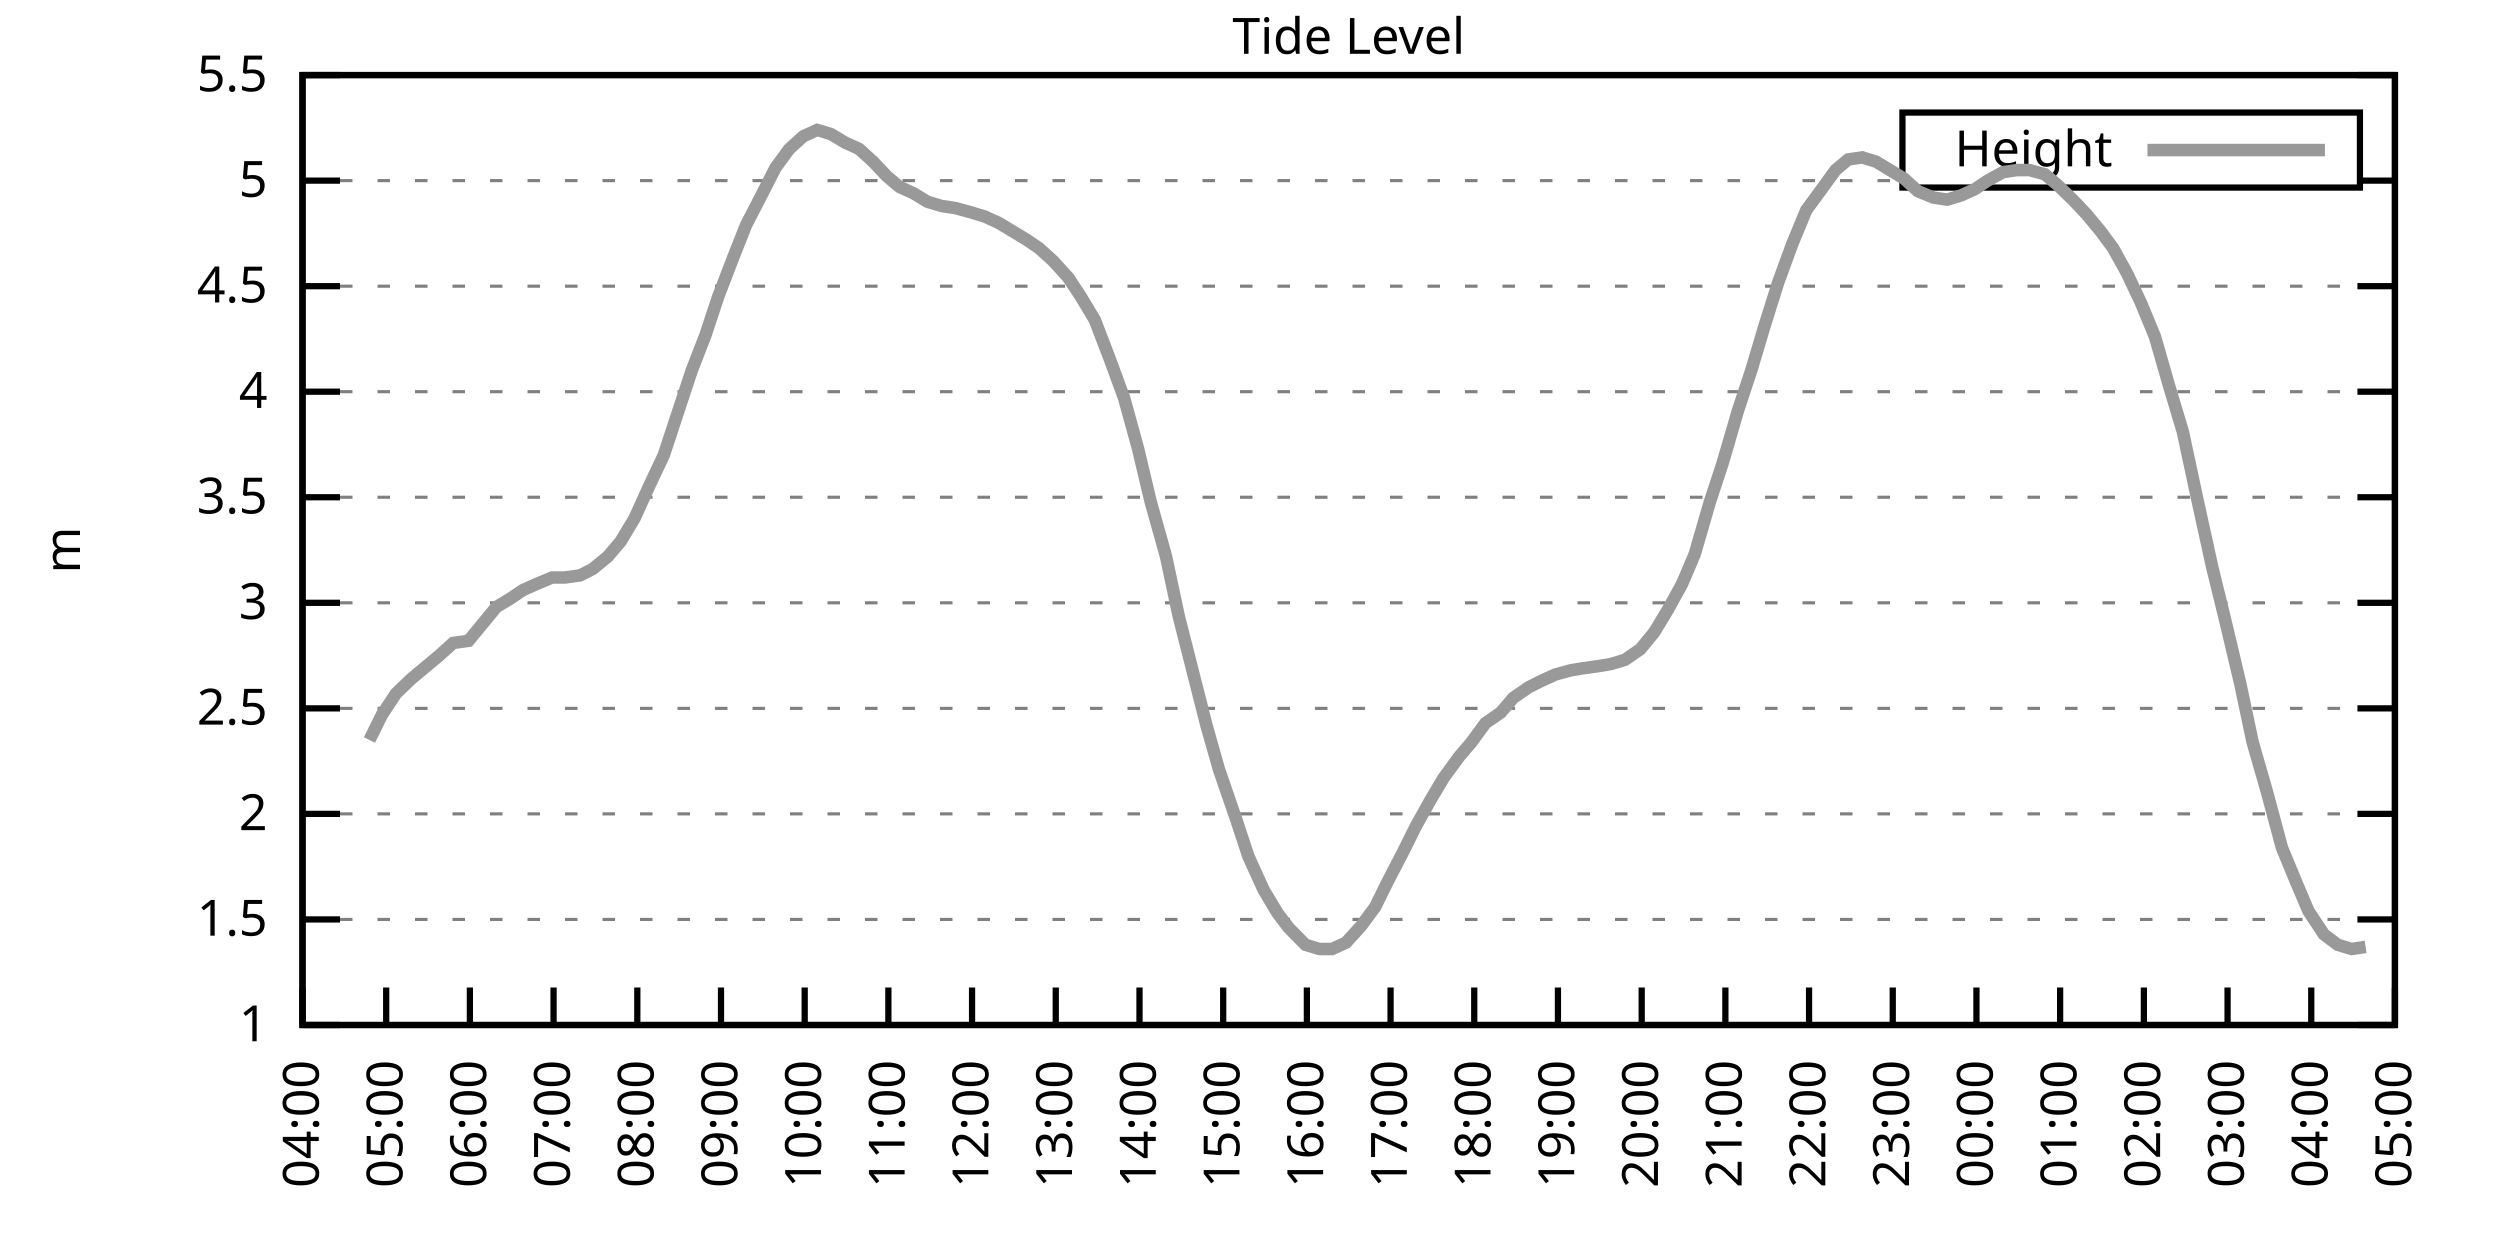
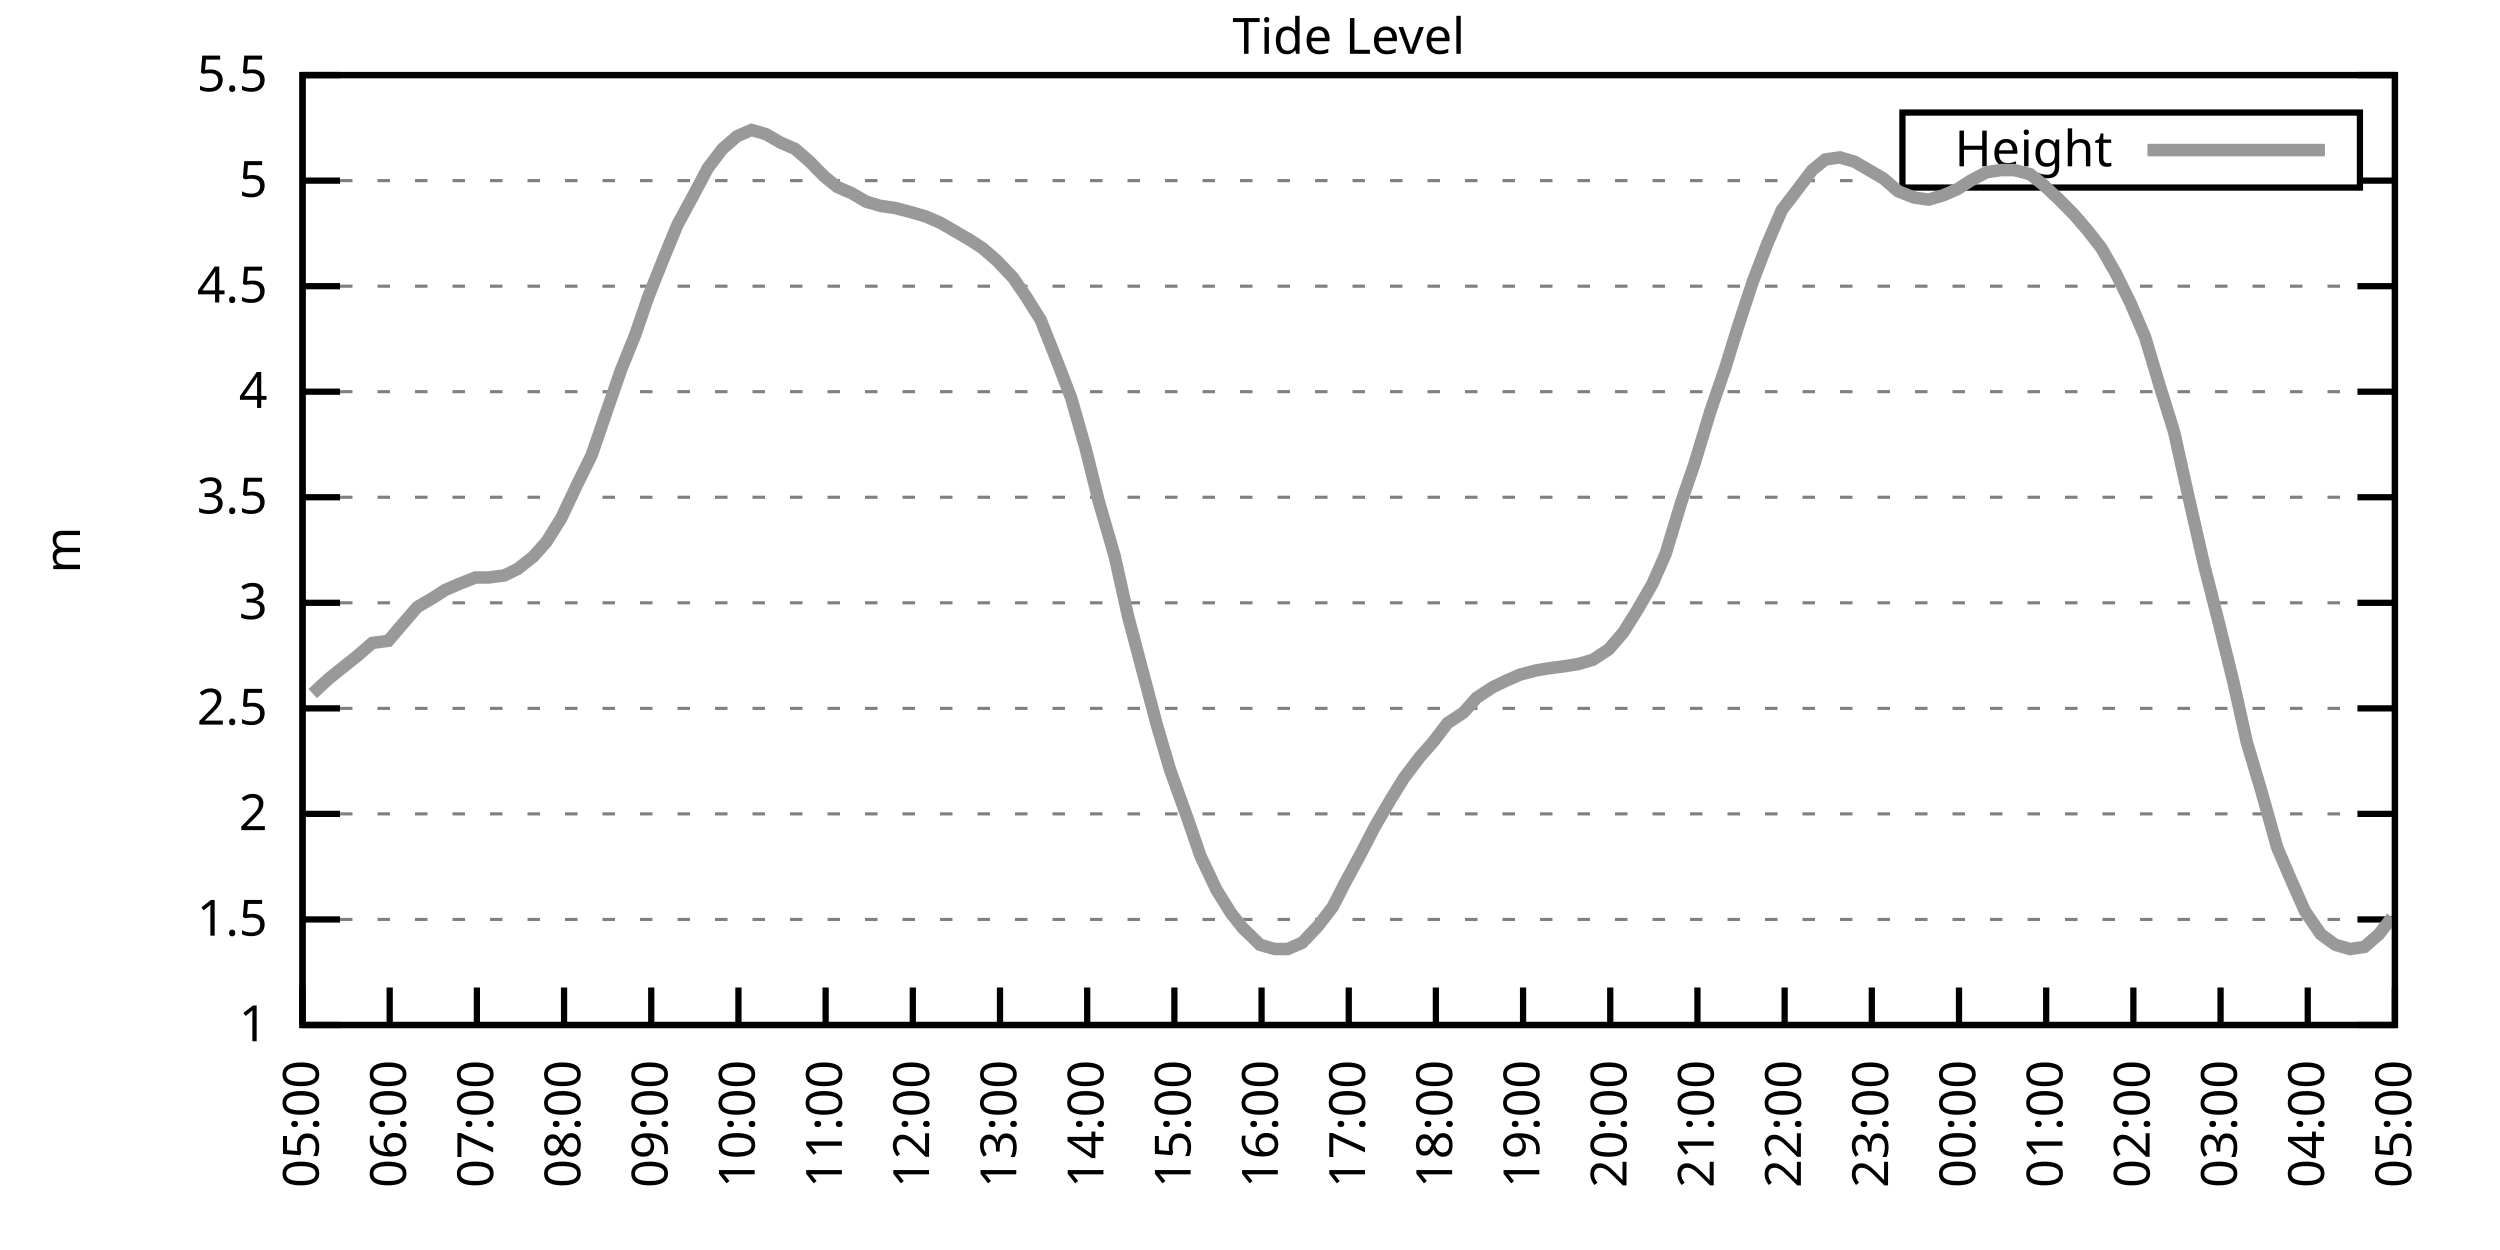
<svg xmlns="http://www.w3.org/2000/svg" xmlns:xlink="http://www.w3.org/1999/xlink" width="400" height="200" viewBox="0 0 400 200">
  <g id="gnuplot_canvas">
    <rect x="0" y="0" width="400" height="200" fill="none" />
    <defs>
      <circle id="gpDot" r="0.5" stroke-width="0.5" stroke="currentColor" />
      <path id="gpPt0" stroke-width="0.333" stroke="currentColor" d="M-1,0 h2 M0,-1 v2" />
      <path id="gpPt1" stroke-width="0.333" stroke="currentColor" d="M-1,-1 L1,1 M1,-1 L-1,1" />
      <path id="gpPt2" stroke-width="0.333" stroke="currentColor" d="M-1,0 L1,0 M0,-1 L0,1 M-1,-1 L1,1 M-1,1 L1,-1" />
      <rect id="gpPt3" stroke-width="0.333" stroke="currentColor" x="-1" y="-1" width="2" height="2" />
      <rect id="gpPt4" stroke-width="0.333" stroke="currentColor" fill="currentColor" x="-1" y="-1" width="2" height="2" />
      <circle id="gpPt5" stroke-width="0.333" stroke="currentColor" cx="0" cy="0" r="1" />
      <use xlink:href="#gpPt5" id="gpPt6" fill="currentColor" stroke="none" />
      <path id="gpPt7" stroke-width="0.333" stroke="currentColor" d="M0,-1.33 L-1.33,0.67 L1.33,0.67 z" />
      <use xlink:href="#gpPt7" id="gpPt8" fill="currentColor" stroke="none" />
      <use xlink:href="#gpPt7" id="gpPt9" stroke="currentColor" transform="rotate(180)" />
      <use xlink:href="#gpPt9" id="gpPt10" fill="currentColor" stroke="none" />
      <use xlink:href="#gpPt3" id="gpPt11" stroke="currentColor" transform="rotate(45)" />
      <use xlink:href="#gpPt11" id="gpPt12" fill="currentColor" stroke="none" />
      <path id="gpPt13" stroke-width="0.333" stroke="currentColor" d="M0,1.330 L1.265,0.411 L0.782,-1.067 L-0.782,-1.076 L-1.265,0.411 z" />
      <use xlink:href="#gpPt13" id="gpPt14" fill="currentColor" stroke="none" />
      <filter id="textbox" filterUnits="objectBoundingBox" x="0" y="0" height="1" width="1">
        <feFlood flood-color="white" flood-opacity="1" result="bgnd" />
        <feComposite in="SourceGraphic" in2="bgnd" operator="atop" />
      </filter>
      <filter id="greybox" filterUnits="objectBoundingBox" x="0" y="0" height="1" width="1">
        <feFlood flood-color="lightgrey" flood-opacity="1" result="grey" />
        <feComposite in="SourceGraphic" in2="grey" operator="atop" />
      </filter>
    </defs>
    <g fill="none" color="white" stroke="currentColor" stroke-width="1.00" stroke-linecap="butt" stroke-linejoin="miter">
</g>
    <g fill="none" color="black" stroke="currentColor" stroke-width="1.00" stroke-linecap="butt" stroke-linejoin="miter">
      <g stroke="none" shape-rendering="crispEdges">
        <polygon fill="rgb(255, 255, 255)" points="48.40,164.00 383.18,164.00 383.18,12.02 48.40,12.02 " />
      </g>
    </g>
    <g fill="none" color="black" stroke="currentColor" stroke-width="1.00" stroke-linecap="butt" stroke-linejoin="miter">
</g>
    <g fill="none" color="black" stroke="black" stroke-width="0.50" stroke-linecap="butt" stroke-linejoin="miter">
</g>
    <g fill="none" color="gray" stroke="currentColor" stroke-width="0.50" stroke-linecap="butt" stroke-linejoin="miter">
      <path stroke="gray" stroke-dasharray="2,4" class="gridline" d="M48.40,164.00 L383.19,164.00  " />
    </g>
    <g fill="none" color="gray" stroke="gray" stroke-width="1.00" stroke-linecap="butt" stroke-linejoin="miter">
</g>
    <g fill="none" color="black" stroke="currentColor" stroke-width="1.00" stroke-linecap="butt" stroke-linejoin="miter">
      <path stroke="black" d="M48.40,164.00 L54.40,164.00 M383.19,164.00 L377.19,164.00  " />
      <g transform="translate(42.80,166.60)" stroke="none" fill="black" font-family="Sans" font-size="8.00" text-anchor="end">
        <text>
          <tspan font-family="Sans"> 1</tspan>
        </text>
      </g>
    </g>
    <g fill="none" color="black" stroke="currentColor" stroke-width="1.00" stroke-linecap="butt" stroke-linejoin="miter">
</g>
    <g fill="none" color="black" stroke="black" stroke-width="0.50" stroke-linecap="butt" stroke-linejoin="miter">
</g>
    <g fill="none" color="gray" stroke="currentColor" stroke-width="0.50" stroke-linecap="butt" stroke-linejoin="miter">
      <path stroke="gray" stroke-dasharray="2,4" class="gridline" d="M48.40,147.11 L383.19,147.11  " />
    </g>
    <g fill="none" color="gray" stroke="gray" stroke-width="1.00" stroke-linecap="butt" stroke-linejoin="miter">
</g>
    <g fill="none" color="black" stroke="currentColor" stroke-width="1.00" stroke-linecap="butt" stroke-linejoin="miter">
      <path stroke="black" d="M48.40,147.11 L54.40,147.11 M383.19,147.11 L377.19,147.11  " />
      <g transform="translate(42.80,149.71)" stroke="none" fill="black" font-family="Sans" font-size="8.00" text-anchor="end">
        <text>
          <tspan font-family="Sans"> 1.5</tspan>
        </text>
      </g>
    </g>
    <g fill="none" color="black" stroke="currentColor" stroke-width="1.00" stroke-linecap="butt" stroke-linejoin="miter">
</g>
    <g fill="none" color="black" stroke="black" stroke-width="0.50" stroke-linecap="butt" stroke-linejoin="miter">
</g>
    <g fill="none" color="gray" stroke="currentColor" stroke-width="0.50" stroke-linecap="butt" stroke-linejoin="miter">
      <path stroke="gray" stroke-dasharray="2,4" class="gridline" d="M48.40,130.22 L383.19,130.22  " />
    </g>
    <g fill="none" color="gray" stroke="gray" stroke-width="1.00" stroke-linecap="butt" stroke-linejoin="miter">
</g>
    <g fill="none" color="black" stroke="currentColor" stroke-width="1.00" stroke-linecap="butt" stroke-linejoin="miter">
      <path stroke="black" d="M48.40,130.22 L54.40,130.22 M383.19,130.22 L377.19,130.22  " />
      <g transform="translate(42.80,132.82)" stroke="none" fill="black" font-family="Sans" font-size="8.00" text-anchor="end">
        <text>
          <tspan font-family="Sans"> 2</tspan>
        </text>
      </g>
    </g>
    <g fill="none" color="black" stroke="currentColor" stroke-width="1.00" stroke-linecap="butt" stroke-linejoin="miter">
</g>
    <g fill="none" color="black" stroke="black" stroke-width="0.50" stroke-linecap="butt" stroke-linejoin="miter">
</g>
    <g fill="none" color="gray" stroke="currentColor" stroke-width="0.50" stroke-linecap="butt" stroke-linejoin="miter">
      <path stroke="gray" stroke-dasharray="2,4" class="gridline" d="M48.40,113.34 L383.19,113.34  " />
    </g>
    <g fill="none" color="gray" stroke="gray" stroke-width="1.00" stroke-linecap="butt" stroke-linejoin="miter">
</g>
    <g fill="none" color="black" stroke="currentColor" stroke-width="1.00" stroke-linecap="butt" stroke-linejoin="miter">
      <path stroke="black" d="M48.40,113.34 L54.40,113.34 M383.19,113.34 L377.19,113.34  " />
      <g transform="translate(42.80,115.94)" stroke="none" fill="black" font-family="Sans" font-size="8.00" text-anchor="end">
        <text>
          <tspan font-family="Sans"> 2.5</tspan>
        </text>
      </g>
    </g>
    <g fill="none" color="black" stroke="currentColor" stroke-width="1.00" stroke-linecap="butt" stroke-linejoin="miter">
</g>
    <g fill="none" color="black" stroke="black" stroke-width="0.50" stroke-linecap="butt" stroke-linejoin="miter">
</g>
    <g fill="none" color="gray" stroke="currentColor" stroke-width="0.50" stroke-linecap="butt" stroke-linejoin="miter">
      <path stroke="gray" stroke-dasharray="2,4" class="gridline" d="M48.40,96.45 L383.19,96.45  " />
    </g>
    <g fill="none" color="gray" stroke="gray" stroke-width="1.00" stroke-linecap="butt" stroke-linejoin="miter">
</g>
    <g fill="none" color="black" stroke="currentColor" stroke-width="1.00" stroke-linecap="butt" stroke-linejoin="miter">
      <path stroke="black" d="M48.40,96.45 L54.40,96.45 M383.19,96.45 L377.19,96.45  " />
      <g transform="translate(42.80,99.05)" stroke="none" fill="black" font-family="Sans" font-size="8.00" text-anchor="end">
        <text>
          <tspan font-family="Sans"> 3</tspan>
        </text>
      </g>
    </g>
    <g fill="none" color="black" stroke="currentColor" stroke-width="1.00" stroke-linecap="butt" stroke-linejoin="miter">
</g>
    <g fill="none" color="black" stroke="black" stroke-width="0.50" stroke-linecap="butt" stroke-linejoin="miter">
</g>
    <g fill="none" color="gray" stroke="currentColor" stroke-width="0.50" stroke-linecap="butt" stroke-linejoin="miter">
      <path stroke="gray" stroke-dasharray="2,4" class="gridline" d="M48.40,79.56 L383.19,79.56  " />
    </g>
    <g fill="none" color="gray" stroke="gray" stroke-width="1.00" stroke-linecap="butt" stroke-linejoin="miter">
</g>
    <g fill="none" color="black" stroke="currentColor" stroke-width="1.00" stroke-linecap="butt" stroke-linejoin="miter">
      <path stroke="black" d="M48.40,79.56 L54.40,79.56 M383.19,79.56 L377.19,79.56  " />
      <g transform="translate(42.80,82.16)" stroke="none" fill="black" font-family="Sans" font-size="8.00" text-anchor="end">
        <text>
          <tspan font-family="Sans"> 3.5</tspan>
        </text>
      </g>
    </g>
    <g fill="none" color="black" stroke="currentColor" stroke-width="1.00" stroke-linecap="butt" stroke-linejoin="miter">
</g>
    <g fill="none" color="black" stroke="black" stroke-width="0.50" stroke-linecap="butt" stroke-linejoin="miter">
</g>
    <g fill="none" color="gray" stroke="currentColor" stroke-width="0.50" stroke-linecap="butt" stroke-linejoin="miter">
      <path stroke="gray" stroke-dasharray="2,4" class="gridline" d="M48.40,62.67 L383.19,62.67  " />
    </g>
    <g fill="none" color="gray" stroke="gray" stroke-width="1.00" stroke-linecap="butt" stroke-linejoin="miter">
</g>
    <g fill="none" color="black" stroke="currentColor" stroke-width="1.00" stroke-linecap="butt" stroke-linejoin="miter">
      <path stroke="black" d="M48.40,62.67 L54.40,62.67 M383.19,62.67 L377.19,62.67  " />
      <g transform="translate(42.80,65.27)" stroke="none" fill="black" font-family="Sans" font-size="8.00" text-anchor="end">
        <text>
          <tspan font-family="Sans"> 4</tspan>
        </text>
      </g>
    </g>
    <g fill="none" color="black" stroke="currentColor" stroke-width="1.00" stroke-linecap="butt" stroke-linejoin="miter">
</g>
    <g fill="none" color="black" stroke="black" stroke-width="0.50" stroke-linecap="butt" stroke-linejoin="miter">
</g>
    <g fill="none" color="gray" stroke="currentColor" stroke-width="0.50" stroke-linecap="butt" stroke-linejoin="miter">
      <path stroke="gray" stroke-dasharray="2,4" class="gridline" d="M48.40,45.79 L383.19,45.79  " />
    </g>
    <g fill="none" color="gray" stroke="gray" stroke-width="1.00" stroke-linecap="butt" stroke-linejoin="miter">
</g>
    <g fill="none" color="black" stroke="currentColor" stroke-width="1.00" stroke-linecap="butt" stroke-linejoin="miter">
      <path stroke="black" d="M48.40,45.79 L54.40,45.79 M383.19,45.79 L377.19,45.79  " />
      <g transform="translate(42.80,48.39)" stroke="none" fill="black" font-family="Sans" font-size="8.00" text-anchor="end">
        <text>
          <tspan font-family="Sans"> 4.5</tspan>
        </text>
      </g>
    </g>
    <g fill="none" color="black" stroke="currentColor" stroke-width="1.00" stroke-linecap="butt" stroke-linejoin="miter">
</g>
    <g fill="none" color="black" stroke="black" stroke-width="0.50" stroke-linecap="butt" stroke-linejoin="miter">
</g>
    <g fill="none" color="gray" stroke="currentColor" stroke-width="0.50" stroke-linecap="butt" stroke-linejoin="miter">
      <path stroke="gray" stroke-dasharray="2,4" class="gridline" d="M48.40,28.90 L304.39,28.90 M377.59,28.90 L383.19,28.90  " />
    </g>
    <g fill="none" color="gray" stroke="gray" stroke-width="1.00" stroke-linecap="butt" stroke-linejoin="miter">
</g>
    <g fill="none" color="black" stroke="currentColor" stroke-width="1.00" stroke-linecap="butt" stroke-linejoin="miter">
      <path stroke="black" d="M48.40,28.90 L54.40,28.90 M383.19,28.90 L377.19,28.90  " />
      <g transform="translate(42.80,31.50)" stroke="none" fill="black" font-family="Sans" font-size="8.00" text-anchor="end">
        <text>
          <tspan font-family="Sans"> 5</tspan>
        </text>
      </g>
    </g>
    <g fill="none" color="black" stroke="currentColor" stroke-width="1.00" stroke-linecap="butt" stroke-linejoin="miter">
</g>
    <g fill="none" color="black" stroke="black" stroke-width="0.50" stroke-linecap="butt" stroke-linejoin="miter">
</g>
    <g fill="none" color="gray" stroke="currentColor" stroke-width="0.50" stroke-linecap="butt" stroke-linejoin="miter">
      <path stroke="gray" stroke-dasharray="2,4" class="gridline" d="M48.40,12.01 L383.19,12.01  " />
    </g>
    <g fill="none" color="gray" stroke="gray" stroke-width="1.00" stroke-linecap="butt" stroke-linejoin="miter">
</g>
    <g fill="none" color="black" stroke="currentColor" stroke-width="1.00" stroke-linecap="butt" stroke-linejoin="miter">
      <path stroke="black" d="M48.40,12.01 L54.40,12.01 M383.19,12.01 L377.19,12.01  " />
      <g transform="translate(42.80,14.61)" stroke="none" fill="black" font-family="Sans" font-size="8.00" text-anchor="end">
        <text>
          <tspan font-family="Sans"> 5.5</tspan>
        </text>
      </g>
    </g>
    <g fill="none" color="black" stroke="currentColor" stroke-width="1.00" stroke-linecap="butt" stroke-linejoin="miter">
      <path stroke="black" d="M48.40,164.00 L48.40,158.00  " />
      <g transform="translate(51.00,169.60) rotate(270.00)" stroke="none" fill="black" font-family="Sans" font-size="8.00" text-anchor="end">
        <text>
-           <tspan font-family="Sans">04:00</tspan>
-         </text>
-       </g>
-     </g>
-     <g fill="none" color="black" stroke="currentColor" stroke-width="1.00" stroke-linecap="butt" stroke-linejoin="miter">
-       <path stroke="black" d="M61.79,164.00 L61.79,158.00  " />
-       <g transform="translate(64.39,169.60) rotate(270.00)" stroke="none" fill="black" font-family="Sans" font-size="8.00" text-anchor="end">
-         <text>
          <tspan font-family="Sans">05:00</tspan>
        </text>
      </g>
    </g>
    <g fill="none" color="black" stroke="currentColor" stroke-width="1.00" stroke-linecap="butt" stroke-linejoin="miter">
-       <path stroke="black" d="M75.18,164.00 L75.18,158.00  " />
-       <g transform="translate(77.78,169.60) rotate(270.00)" stroke="none" fill="black" font-family="Sans" font-size="8.00" text-anchor="end">
+       <path stroke="black" d="M62.35,164.00 L62.35,158.00  " />
+       <g transform="translate(64.95,169.60) rotate(270.00)" stroke="none" fill="black" font-family="Sans" font-size="8.00" text-anchor="end">
        <text>
          <tspan font-family="Sans">06:00</tspan>
        </text>
      </g>
    </g>
    <g fill="none" color="black" stroke="currentColor" stroke-width="1.00" stroke-linecap="butt" stroke-linejoin="miter">
-       <path stroke="black" d="M88.57,164.00 L88.57,158.00  " />
-       <g transform="translate(91.17,169.60) rotate(270.00)" stroke="none" fill="black" font-family="Sans" font-size="8.00" text-anchor="end">
+       <path stroke="black" d="M76.30,164.00 L76.30,158.00  " />
+       <g transform="translate(78.90,169.60) rotate(270.00)" stroke="none" fill="black" font-family="Sans" font-size="8.00" text-anchor="end">
        <text>
          <tspan font-family="Sans">07:00</tspan>
        </text>
      </g>
    </g>
    <g fill="none" color="black" stroke="currentColor" stroke-width="1.00" stroke-linecap="butt" stroke-linejoin="miter">
-       <path stroke="black" d="M101.97,164.00 L101.97,158.00  " />
-       <g transform="translate(104.57,169.60) rotate(270.00)" stroke="none" fill="black" font-family="Sans" font-size="8.00" text-anchor="end">
+       <path stroke="black" d="M90.25,164.00 L90.25,158.00  " />
+       <g transform="translate(92.85,169.60) rotate(270.00)" stroke="none" fill="black" font-family="Sans" font-size="8.00" text-anchor="end">
        <text>
          <tspan font-family="Sans">08:00</tspan>
        </text>
      </g>
    </g>
    <g fill="none" color="black" stroke="currentColor" stroke-width="1.00" stroke-linecap="butt" stroke-linejoin="miter">
-       <path stroke="black" d="M115.36,164.00 L115.36,158.00  " />
-       <g transform="translate(117.96,169.60) rotate(270.00)" stroke="none" fill="black" font-family="Sans" font-size="8.00" text-anchor="end">
+       <path stroke="black" d="M104.20,164.00 L104.20,158.00  " />
+       <g transform="translate(106.80,169.60) rotate(270.00)" stroke="none" fill="black" font-family="Sans" font-size="8.00" text-anchor="end">
        <text>
          <tspan font-family="Sans">09:00</tspan>
        </text>
      </g>
    </g>
    <g fill="none" color="black" stroke="currentColor" stroke-width="1.00" stroke-linecap="butt" stroke-linejoin="miter">
-       <path stroke="black" d="M128.75,164.00 L128.75,158.00  " />
-       <g transform="translate(131.35,169.60) rotate(270.00)" stroke="none" fill="black" font-family="Sans" font-size="8.00" text-anchor="end">
+       <path stroke="black" d="M118.15,164.00 L118.15,158.00  " />
+       <g transform="translate(120.75,169.60) rotate(270.00)" stroke="none" fill="black" font-family="Sans" font-size="8.00" text-anchor="end">
        <text>
          <tspan font-family="Sans">10:00</tspan>
        </text>
      </g>
    </g>
    <g fill="none" color="black" stroke="currentColor" stroke-width="1.00" stroke-linecap="butt" stroke-linejoin="miter">
-       <path stroke="black" d="M142.14,164.00 L142.14,158.00  " />
-       <g transform="translate(144.74,169.60) rotate(270.00)" stroke="none" fill="black" font-family="Sans" font-size="8.00" text-anchor="end">
+       <path stroke="black" d="M132.10,164.00 L132.10,158.00  " />
+       <g transform="translate(134.70,169.60) rotate(270.00)" stroke="none" fill="black" font-family="Sans" font-size="8.00" text-anchor="end">
        <text>
          <tspan font-family="Sans">11:00</tspan>
        </text>
      </g>
    </g>
    <g fill="none" color="black" stroke="currentColor" stroke-width="1.00" stroke-linecap="butt" stroke-linejoin="miter">
-       <path stroke="black" d="M155.53,164.00 L155.53,158.00  " />
-       <g transform="translate(158.13,169.60) rotate(270.00)" stroke="none" fill="black" font-family="Sans" font-size="8.00" text-anchor="end">
+       <path stroke="black" d="M146.05,164.00 L146.05,158.00  " />
+       <g transform="translate(148.65,169.60) rotate(270.00)" stroke="none" fill="black" font-family="Sans" font-size="8.00" text-anchor="end">
        <text>
          <tspan font-family="Sans">12:00</tspan>
        </text>
      </g>
    </g>
    <g fill="none" color="black" stroke="currentColor" stroke-width="1.00" stroke-linecap="butt" stroke-linejoin="miter">
-       <path stroke="black" d="M168.92,164.00 L168.92,158.00  " />
-       <g transform="translate(171.52,169.60) rotate(270.00)" stroke="none" fill="black" font-family="Sans" font-size="8.00" text-anchor="end">
+       <path stroke="black" d="M160.00,164.00 L160.00,158.00  " />
+       <g transform="translate(162.60,169.60) rotate(270.00)" stroke="none" fill="black" font-family="Sans" font-size="8.00" text-anchor="end">
        <text>
          <tspan font-family="Sans">13:00</tspan>
        </text>
      </g>
    </g>
    <g fill="none" color="black" stroke="currentColor" stroke-width="1.00" stroke-linecap="butt" stroke-linejoin="miter">
-       <path stroke="black" d="M182.32,164.00 L182.32,158.00  " />
-       <g transform="translate(184.92,169.60) rotate(270.00)" stroke="none" fill="black" font-family="Sans" font-size="8.00" text-anchor="end">
+       <path stroke="black" d="M173.95,164.00 L173.95,158.00  " />
+       <g transform="translate(176.55,169.60) rotate(270.00)" stroke="none" fill="black" font-family="Sans" font-size="8.00" text-anchor="end">
        <text>
          <tspan font-family="Sans">14:00</tspan>
        </text>
      </g>
    </g>
    <g fill="none" color="black" stroke="currentColor" stroke-width="1.00" stroke-linecap="butt" stroke-linejoin="miter">
-       <path stroke="black" d="M195.71,164.00 L195.71,158.00  " />
-       <g transform="translate(198.31,169.60) rotate(270.00)" stroke="none" fill="black" font-family="Sans" font-size="8.00" text-anchor="end">
+       <path stroke="black" d="M187.90,164.00 L187.90,158.00  " />
+       <g transform="translate(190.50,169.60) rotate(270.00)" stroke="none" fill="black" font-family="Sans" font-size="8.00" text-anchor="end">
        <text>
          <tspan font-family="Sans">15:00</tspan>
        </text>
      </g>
    </g>
    <g fill="none" color="black" stroke="currentColor" stroke-width="1.00" stroke-linecap="butt" stroke-linejoin="miter">
-       <path stroke="black" d="M209.10,164.00 L209.10,158.00  " />
-       <g transform="translate(211.70,169.60) rotate(270.00)" stroke="none" fill="black" font-family="Sans" font-size="8.00" text-anchor="end">
+       <path stroke="black" d="M201.85,164.00 L201.85,158.00  " />
+       <g transform="translate(204.45,169.60) rotate(270.00)" stroke="none" fill="black" font-family="Sans" font-size="8.00" text-anchor="end">
        <text>
          <tspan font-family="Sans">16:00</tspan>
        </text>
      </g>
    </g>
    <g fill="none" color="black" stroke="currentColor" stroke-width="1.00" stroke-linecap="butt" stroke-linejoin="miter">
-       <path stroke="black" d="M222.49,164.00 L222.49,158.00  " />
-       <g transform="translate(225.09,169.60) rotate(270.00)" stroke="none" fill="black" font-family="Sans" font-size="8.00" text-anchor="end">
+       <path stroke="black" d="M215.80,164.00 L215.80,158.00  " />
+       <g transform="translate(218.40,169.60) rotate(270.00)" stroke="none" fill="black" font-family="Sans" font-size="8.00" text-anchor="end">
        <text>
          <tspan font-family="Sans">17:00</tspan>
        </text>
      </g>
    </g>
    <g fill="none" color="black" stroke="currentColor" stroke-width="1.00" stroke-linecap="butt" stroke-linejoin="miter">
-       <path stroke="black" d="M235.88,164.00 L235.88,158.00  " />
-       <g transform="translate(238.48,169.60) rotate(270.00)" stroke="none" fill="black" font-family="Sans" font-size="8.00" text-anchor="end">
+       <path stroke="black" d="M229.74,164.00 L229.74,158.00  " />
+       <g transform="translate(232.34,169.60) rotate(270.00)" stroke="none" fill="black" font-family="Sans" font-size="8.00" text-anchor="end">
        <text>
          <tspan font-family="Sans">18:00</tspan>
        </text>
      </g>
    </g>
    <g fill="none" color="black" stroke="currentColor" stroke-width="1.00" stroke-linecap="butt" stroke-linejoin="miter">
-       <path stroke="black" d="M249.27,164.00 L249.27,158.00  " />
-       <g transform="translate(251.87,169.60) rotate(270.00)" stroke="none" fill="black" font-family="Sans" font-size="8.00" text-anchor="end">
+       <path stroke="black" d="M243.69,164.00 L243.69,158.00  " />
+       <g transform="translate(246.29,169.60) rotate(270.00)" stroke="none" fill="black" font-family="Sans" font-size="8.00" text-anchor="end">
        <text>
          <tspan font-family="Sans">19:00</tspan>
        </text>
      </g>
    </g>
    <g fill="none" color="black" stroke="currentColor" stroke-width="1.00" stroke-linecap="butt" stroke-linejoin="miter">
-       <path stroke="black" d="M262.67,164.00 L262.67,158.00  " />
-       <g transform="translate(265.27,169.60) rotate(270.00)" stroke="none" fill="black" font-family="Sans" font-size="8.00" text-anchor="end">
+       <path stroke="black" d="M257.64,164.00 L257.64,158.00  " />
+       <g transform="translate(260.24,169.60) rotate(270.00)" stroke="none" fill="black" font-family="Sans" font-size="8.00" text-anchor="end">
        <text>
          <tspan font-family="Sans">20:00</tspan>
        </text>
      </g>
    </g>
    <g fill="none" color="black" stroke="currentColor" stroke-width="1.00" stroke-linecap="butt" stroke-linejoin="miter">
-       <path stroke="black" d="M276.06,164.00 L276.06,158.00  " />
-       <g transform="translate(278.66,169.60) rotate(270.00)" stroke="none" fill="black" font-family="Sans" font-size="8.00" text-anchor="end">
+       <path stroke="black" d="M271.59,164.00 L271.59,158.00  " />
+       <g transform="translate(274.19,169.60) rotate(270.00)" stroke="none" fill="black" font-family="Sans" font-size="8.00" text-anchor="end">
        <text>
          <tspan font-family="Sans">21:00</tspan>
        </text>
      </g>
    </g>
    <g fill="none" color="black" stroke="currentColor" stroke-width="1.00" stroke-linecap="butt" stroke-linejoin="miter">
-       <path stroke="black" d="M289.45,164.00 L289.45,158.00  " />
-       <g transform="translate(292.05,169.60) rotate(270.00)" stroke="none" fill="black" font-family="Sans" font-size="8.00" text-anchor="end">
+       <path stroke="black" d="M285.54,164.00 L285.54,158.00  " />
+       <g transform="translate(288.14,169.60) rotate(270.00)" stroke="none" fill="black" font-family="Sans" font-size="8.00" text-anchor="end">
        <text>
          <tspan font-family="Sans">22:00</tspan>
        </text>
      </g>
    </g>
    <g fill="none" color="black" stroke="currentColor" stroke-width="1.00" stroke-linecap="butt" stroke-linejoin="miter">
-       <path stroke="black" d="M302.84,164.00 L302.84,158.00  " />
-       <g transform="translate(305.44,169.60) rotate(270.00)" stroke="none" fill="black" font-family="Sans" font-size="8.00" text-anchor="end">
+       <path stroke="black" d="M299.49,164.00 L299.49,158.00  " />
+       <g transform="translate(302.09,169.60) rotate(270.00)" stroke="none" fill="black" font-family="Sans" font-size="8.00" text-anchor="end">
        <text>
          <tspan font-family="Sans">23:00</tspan>
        </text>
      </g>
    </g>
    <g fill="none" color="black" stroke="currentColor" stroke-width="1.00" stroke-linecap="butt" stroke-linejoin="miter">
-       <path stroke="black" d="M316.23,164.00 L316.23,158.00  " />
-       <g transform="translate(318.83,169.60) rotate(270.00)" stroke="none" fill="black" font-family="Sans" font-size="8.00" text-anchor="end">
+       <path stroke="black" d="M313.44,164.00 L313.44,158.00  " />
+       <g transform="translate(316.04,169.60) rotate(270.00)" stroke="none" fill="black" font-family="Sans" font-size="8.00" text-anchor="end">
        <text>
          <tspan font-family="Sans">00:00</tspan>
        </text>
      </g>
    </g>
    <g fill="none" color="black" stroke="currentColor" stroke-width="1.00" stroke-linecap="butt" stroke-linejoin="miter">
-       <path stroke="black" d="M329.62,164.00 L329.62,158.00  " />
-       <g transform="translate(332.22,169.60) rotate(270.00)" stroke="none" fill="black" font-family="Sans" font-size="8.00" text-anchor="end">
+       <path stroke="black" d="M327.39,164.00 L327.39,158.00  " />
+       <g transform="translate(329.99,169.60) rotate(270.00)" stroke="none" fill="black" font-family="Sans" font-size="8.00" text-anchor="end">
        <text>
          <tspan font-family="Sans">01:00</tspan>
        </text>
      </g>
    </g>
    <g fill="none" color="black" stroke="currentColor" stroke-width="1.00" stroke-linecap="butt" stroke-linejoin="miter">
-       <path stroke="black" d="M343.02,164.00 L343.02,158.00  " />
-       <g transform="translate(345.62,169.60) rotate(270.00)" stroke="none" fill="black" font-family="Sans" font-size="8.00" text-anchor="end">
+       <path stroke="black" d="M341.34,164.00 L341.34,158.00  " />
+       <g transform="translate(343.94,169.60) rotate(270.00)" stroke="none" fill="black" font-family="Sans" font-size="8.00" text-anchor="end">
        <text>
          <tspan font-family="Sans">02:00</tspan>
        </text>
      </g>
    </g>
    <g fill="none" color="black" stroke="currentColor" stroke-width="1.00" stroke-linecap="butt" stroke-linejoin="miter">
-       <path stroke="black" d="M356.41,164.00 L356.41,158.00  " />
-       <g transform="translate(359.01,169.60) rotate(270.00)" stroke="none" fill="black" font-family="Sans" font-size="8.00" text-anchor="end">
+       <path stroke="black" d="M355.29,164.00 L355.29,158.00  " />
+       <g transform="translate(357.89,169.60) rotate(270.00)" stroke="none" fill="black" font-family="Sans" font-size="8.00" text-anchor="end">
        <text>
          <tspan font-family="Sans">03:00</tspan>
        </text>
      </g>
    </g>
    <g fill="none" color="black" stroke="currentColor" stroke-width="1.00" stroke-linecap="butt" stroke-linejoin="miter">
-       <path stroke="black" d="M369.80,164.00 L369.80,158.00  " />
-       <g transform="translate(372.40,169.60) rotate(270.00)" stroke="none" fill="black" font-family="Sans" font-size="8.00" text-anchor="end">
+       <path stroke="black" d="M369.24,164.00 L369.24,158.00  " />
+       <g transform="translate(371.84,169.60) rotate(270.00)" stroke="none" fill="black" font-family="Sans" font-size="8.00" text-anchor="end">
        <text>
          <tspan font-family="Sans">04:00</tspan>
        </text>
      </g>
    </g>
    <g fill="none" color="black" stroke="currentColor" stroke-width="1.00" stroke-linecap="butt" stroke-linejoin="miter">
      <path stroke="black" d="M383.19,164.00 L383.19,158.00  " />
      <g transform="translate(385.79,169.60) rotate(270.00)" stroke="none" fill="black" font-family="Sans" font-size="8.00" text-anchor="end">
        <text>
          <tspan font-family="Sans">05:00</tspan>
        </text>
      </g>
    </g>
    <g fill="none" color="black" stroke="currentColor" stroke-width="1.00" stroke-linecap="butt" stroke-linejoin="miter">
</g>
    <g fill="none" color="black" stroke="currentColor" stroke-width="1.00" stroke-linecap="butt" stroke-linejoin="miter">
      <path stroke="black" d="M48.40,12.01 L48.40,164.00 L383.19,164.00 L383.19,12.01 L48.40,12.01 Z  " />
    </g>
    <g fill="none" color="black" stroke="currentColor" stroke-width="1.00" stroke-linecap="butt" stroke-linejoin="miter">
</g>
    <g fill="none" color="black" stroke="currentColor" stroke-width="1.00" stroke-linecap="butt" stroke-linejoin="miter">
      <path stroke="black" d="M304.39,30.01 L304.39,18.01 L377.59,18.01 L377.59,30.01 L304.39,30.01 Z  " />
    </g>
    <g id="Tide_level_plot_1">
      <g fill="none" color="white" stroke="black" stroke-width="2.00" stroke-linecap="butt" stroke-linejoin="miter">
</g>
      <g fill="none" color="black" stroke="currentColor" stroke-width="2.00" stroke-linecap="butt" stroke-linejoin="miter">
        <g transform="translate(337.99,26.61)" stroke="none" fill="black" font-family="Sans" font-size="8.00" text-anchor="end">
          <text>
            <tspan font-family="Sans">Height</tspan>
          </text>
        </g>
      </g>
      <g fill="none" color="black" stroke="currentColor" stroke-width="2.00" stroke-linecap="butt" stroke-linejoin="miter">
-         <path stroke="rgb(153, 153, 153)" d="M343.59,24.01 L371.99,24.01 M59.11,118.40 L61.12,114.35 L63.35,110.97 L65.81,108.61 L70.27,104.89 L72.50,102.87   L74.96,102.53 L77.19,99.83 L79.42,97.12 L81.66,95.77 L83.66,94.42 L85.90,93.41 L88.35,92.40 L90.36,92.40   L92.82,92.06 L94.82,91.04 L97.28,89.02 L99.29,86.65 L101.52,82.94 L103.98,77.53 L106.21,72.81 L108.44,66.05   L110.67,59.30 L112.90,53.55 L114.91,47.47 L117.37,41.06 L119.38,35.99 L121.83,31.26 L124.06,26.87 L126.29,23.83   L128.53,21.80 L130.76,20.79 L132.99,21.47 L135.22,22.82 L137.45,23.83 L139.69,25.86 L141.92,28.22 L143.93,29.91   L146.16,30.92 L148.39,32.28 L150.62,32.95 L152.85,33.29 L155.31,33.96 L157.54,34.64 L159.77,35.65 L162.01,37.00   L164.24,38.35 L166.25,39.71 L168.48,41.73 L170.93,44.43 L172.94,47.47 L175.17,51.19 L177.63,57.61 L179.86,63.69   L182.09,71.79 L184.10,80.24 L186.56,89.02 L188.57,98.48 L190.80,107.26 L193.03,116.04 L195.04,123.13 L197.72,130.90   L199.73,136.98 L202.18,142.38 L204.41,146.10 L206.20,148.46 L208.88,151.17 L211.11,151.84 L213.12,151.84 L215.35,150.83   L217.80,148.13 L220.04,145.09 L222.04,141.03 L224.50,136.30 L226.51,132.25 L228.96,127.86 L230.97,124.48 L233.43,121.11   L235.44,118.74 L237.67,115.70 L240.12,114.01 L242.13,111.65 L244.59,109.96 L246.60,108.95 L248.83,107.93 L251.28,107.26   L253.29,106.92 L255.75,106.58 L257.76,106.24 L259.99,105.57 L262.44,103.88 L264.67,101.18 L266.91,97.46 L269.14,93.41   L271.15,88.68 L273.60,80.24 L275.61,74.16 L278.07,65.71 L280.30,58.96 L282.31,52.20 L284.54,45.11 L286.77,39.03   L289.00,33.63 L291.23,30.59 L293.69,27.21 L295.70,25.52 L297.93,25.18 L300.16,25.86 L302.39,27.21 L304.63,28.56   L306.86,30.59 L309.31,31.60 L311.54,31.94 L313.78,31.26 L316.01,30.25 L318.02,28.90 L320.47,27.55 L322.70,27.21   L324.71,27.21 L327.17,27.88 L329.18,29.57 L331.63,31.94 L333.86,34.30 L336.10,37.00 L338.10,39.71 L340.34,43.76   L342.57,48.49 L344.80,53.89 L347.03,61.66 L349.26,69.09 L351.50,79.56 L353.95,90.71 L356.18,99.83 L358.42,109.28   L360.42,118.74 L362.66,126.51 L365.11,135.63 L367.34,141.03 L369.35,145.76 L371.81,149.48 L374.04,151.17 L376.27,151.84   L378.50,151.50  " />
+         <path stroke="rgb(153, 153, 153)" d="M343.59,24.01 L371.99,24.01 M50.03,110.97 L52.58,108.61 L57.23,104.89 L59.56,102.87 L62.12,102.53 L64.44,99.83   L66.77,97.12 L69.09,95.77 L71.18,94.42 L73.51,93.41 L76.07,92.40 L78.16,92.40 L80.72,92.06 L82.81,91.04   L85.37,89.02 L87.46,86.65 L89.78,82.94 L92.34,77.53 L94.67,72.81 L96.99,66.05 L99.32,59.30 L101.64,53.55   L103.73,47.47 L106.29,41.06 L108.38,35.99 L110.94,31.26 L113.27,26.87 L115.59,23.83 L117.92,21.80 L120.24,20.79   L122.57,21.47 L124.89,22.82 L127.22,23.83 L129.54,25.86 L131.87,28.22 L133.96,29.91 L136.28,30.92 L138.61,32.28   L140.93,32.95 L143.26,33.29 L145.81,33.96 L148.14,34.64 L150.46,35.65 L152.79,37.00 L155.11,38.35 L157.21,39.71   L159.53,41.73 L162.09,44.43 L164.18,47.47 L166.51,51.19 L169.06,57.61 L171.39,63.69 L173.71,71.79 L175.81,80.24   L178.36,89.02 L180.46,98.48 L182.78,107.26 L185.11,116.04 L187.20,123.13 L189.99,130.90 L192.08,136.98 L194.64,142.38   L196.96,146.10 L198.82,148.46 L201.61,151.17 L203.94,151.84 L206.03,151.84 L208.36,150.83 L210.91,148.13 L213.24,145.09   L215.33,141.03 L217.89,136.30 L219.98,132.25 L222.54,127.86 L224.63,124.48 L227.19,121.11 L229.28,118.74 L231.60,115.70   L234.16,114.01 L236.25,111.65 L238.81,109.96 L240.90,108.95 L243.23,107.93 L245.79,107.26 L247.88,106.92 L250.44,106.58   L252.53,106.24 L254.85,105.57 L257.41,103.88 L259.74,101.18 L262.06,97.46 L264.39,93.41 L266.48,88.68 L269.04,80.24   L271.13,74.16 L273.69,65.71 L276.01,58.96 L278.10,52.20 L280.43,45.11 L282.75,39.03 L285.08,33.63 L287.40,30.59   L289.96,27.21 L292.05,25.52 L294.38,25.18 L296.70,25.86 L299.03,27.21 L301.35,28.56 L303.68,30.59 L306.23,31.60   L308.56,31.94 L310.88,31.26 L313.21,30.25 L315.30,28.90 L317.86,27.55 L320.18,27.21 L322.28,27.21 L324.83,27.88   L326.93,29.57 L329.48,31.94 L331.81,34.30 L334.13,37.00 L336.23,39.71 L338.55,43.76 L340.88,48.49 L343.20,53.89   L345.53,61.66 L347.85,69.09 L350.18,79.56 L352.73,90.71 L355.06,99.83 L357.38,109.28 L359.48,118.74 L361.80,126.51   L364.36,135.63 L366.68,141.03 L368.78,145.76 L371.33,149.48 L373.66,151.17 L375.98,151.84 L378.31,151.50 L380.63,149.48   L382.73,146.77  " />
      </g>
    </g>
    <g fill="none" color="black" stroke="currentColor" stroke-width="2.00" stroke-linecap="butt" stroke-linejoin="miter">
</g>
    <g fill="none" color="black" stroke="black" stroke-width="1.00" stroke-linecap="butt" stroke-linejoin="miter">
</g>
    <g fill="none" color="black" stroke="currentColor" stroke-width="1.00" stroke-linecap="butt" stroke-linejoin="miter">
      <path stroke="black" d="M48.40,12.01 L48.40,164.00 L383.19,164.00 L383.19,12.01 L48.40,12.01 Z  " />
      <g transform="translate(12.80,88.01) rotate(270.00)" stroke="none" fill="black" font-family="Sans" font-size="8.00" text-anchor="middle">
        <text>
          <tspan font-family="Sans">m</tspan>
        </text>
      </g>
    </g>
    <g fill="none" color="black" stroke="currentColor" stroke-width="1.00" stroke-linecap="butt" stroke-linejoin="miter">
</g>
    <g fill="none" color="black" stroke="currentColor" stroke-width="1.00" stroke-linecap="butt" stroke-linejoin="miter">
      <g transform="translate(215.79,8.61)" stroke="none" fill="black" font-family="Sans" font-size="8.00" text-anchor="middle">
        <text>
          <tspan font-family="Sans">Tide Level</tspan>
        </text>
      </g>
    </g>
    <g fill="none" color="black" stroke="currentColor" stroke-width="1.00" stroke-linecap="butt" stroke-linejoin="miter">
</g>
  </g>
</svg>
